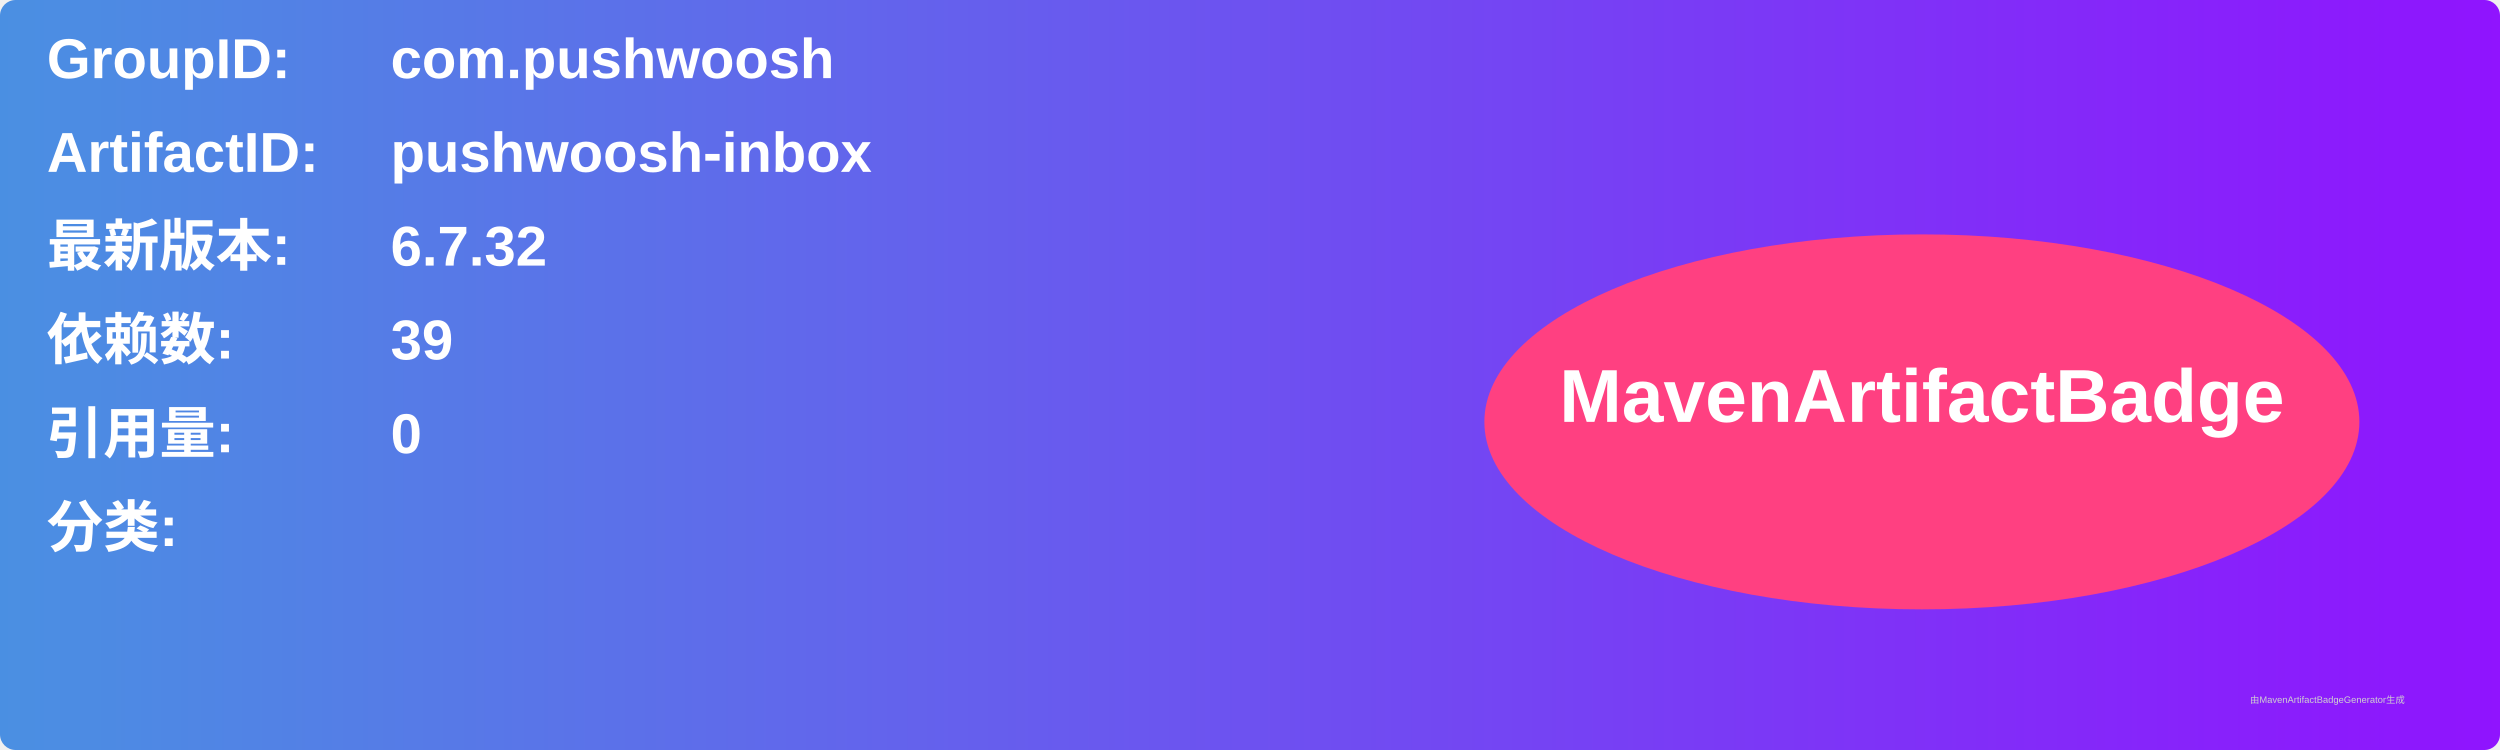
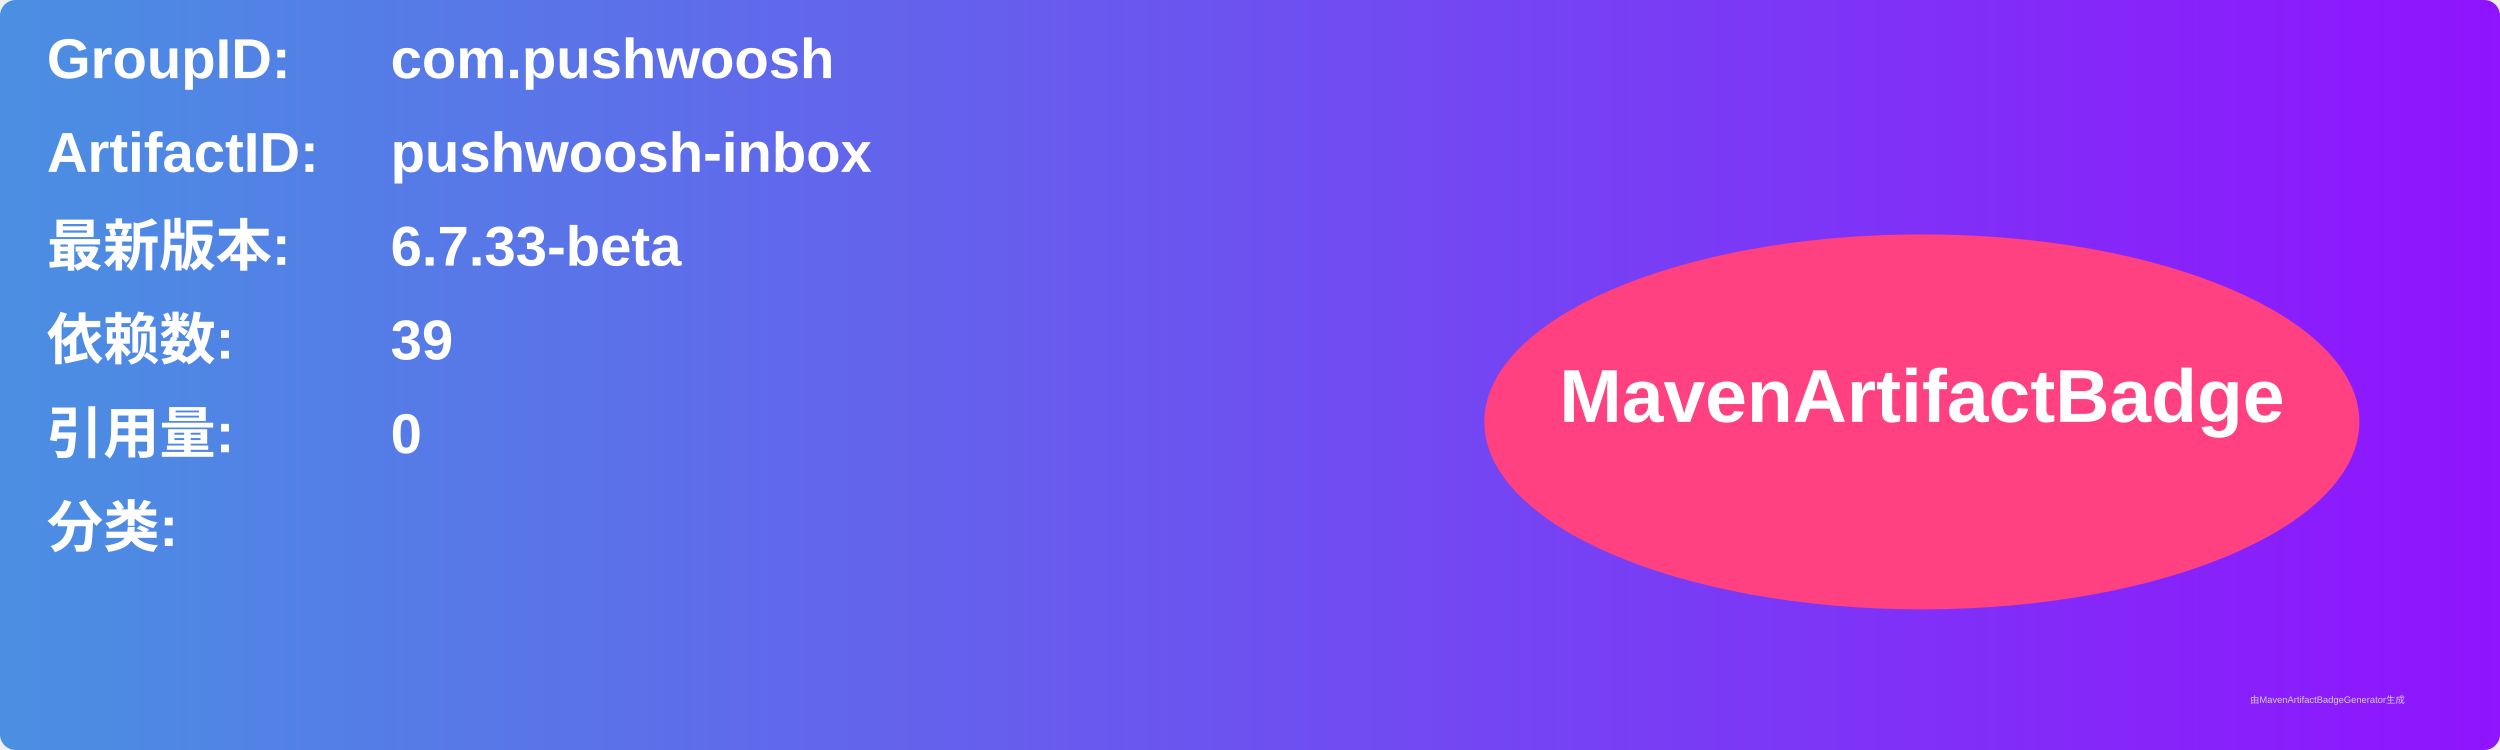
<svg xmlns="http://www.w3.org/2000/svg" width="800" height="240" viewBox="0 0 800 240">
  <linearGradient id="grad" x1="0%" y1="0%" x2="100%" y2="0%">
    <stop offset="0%" stop-color="#4a90e2" />
    <stop offset="100%" stop-color="#9013fe" />
  </linearGradient>
  <rect width="100%" height="100%" rx="5" ry="5" fill="url(#grad)" />
  <g transform="translate(15, 15)">
    <text x="0" y="10" font-family="Arial" font-size="18" fill="white" font-weight="bold" width="260">GroupID:</text>
    <text x="110" y="10" font-family="Arial" font-size="18" fill="white" font-weight="bold" width="460">com.pushwoosh</text>
    <text x="0" y="40" font-family="Arial" font-size="18" fill="white" font-weight="bold" width="260">ArtifactID:</text>
    <text x="110" y="40" font-family="Arial" font-size="18" fill="white" font-weight="bold" width="460">pushwoosh-inbox</text>
    <text x="0" y="70" font-family="Arial" font-size="18" fill="white" font-weight="bold">最新版本:</text>
    <text x="110" y="70" font-family="Arial" font-size="18" fill="white" font-weight="bold">
-       <tspan font-weight="bold">6.7.32</tspan>
+       <tspan font-weight="bold">6.7.33-beta</tspan>
    </text>
    <text x="0" y="100" font-family="Arial" font-size="18" fill="white" font-weight="bold">依赖数: </text>
    <text x="110" y="100" font-family="Arial" font-size="18" fill="white">
      <tspan font-weight="bold">39</tspan>
    </text>
    <text x="0" y="130" font-family="Arial" font-size="18" fill="white" font-weight="bold">引用量: </text>
    <text x="110" y="130" font-family="Arial" font-size="18" fill="white">
      <tspan font-weight="bold">0</tspan>
    </text>
    <text x="0" y="160" font-family="Arial" font-size="18" fill="white" font-weight="bold">分类:</text>
    <text x="10" y="190" font-family="Arial" font-size="10" fill="white">
      <tspan font-weight="bold" />
    </text>
    <ellipse cx="600" cy="120" rx="140" ry="60" fill="#ff4081" />
    <text x="600" y="120" text-anchor="middle" font-family="Arial" font-size="24" fill="white" font-weight="bold">MavenArtifactBadge</text>
  </g>
  <text x="720" y="225" font-family="Arial" font-size="3" fill="#d0d0d0">由MavenArtifactBadgeGenerator生成</text>
</svg>
